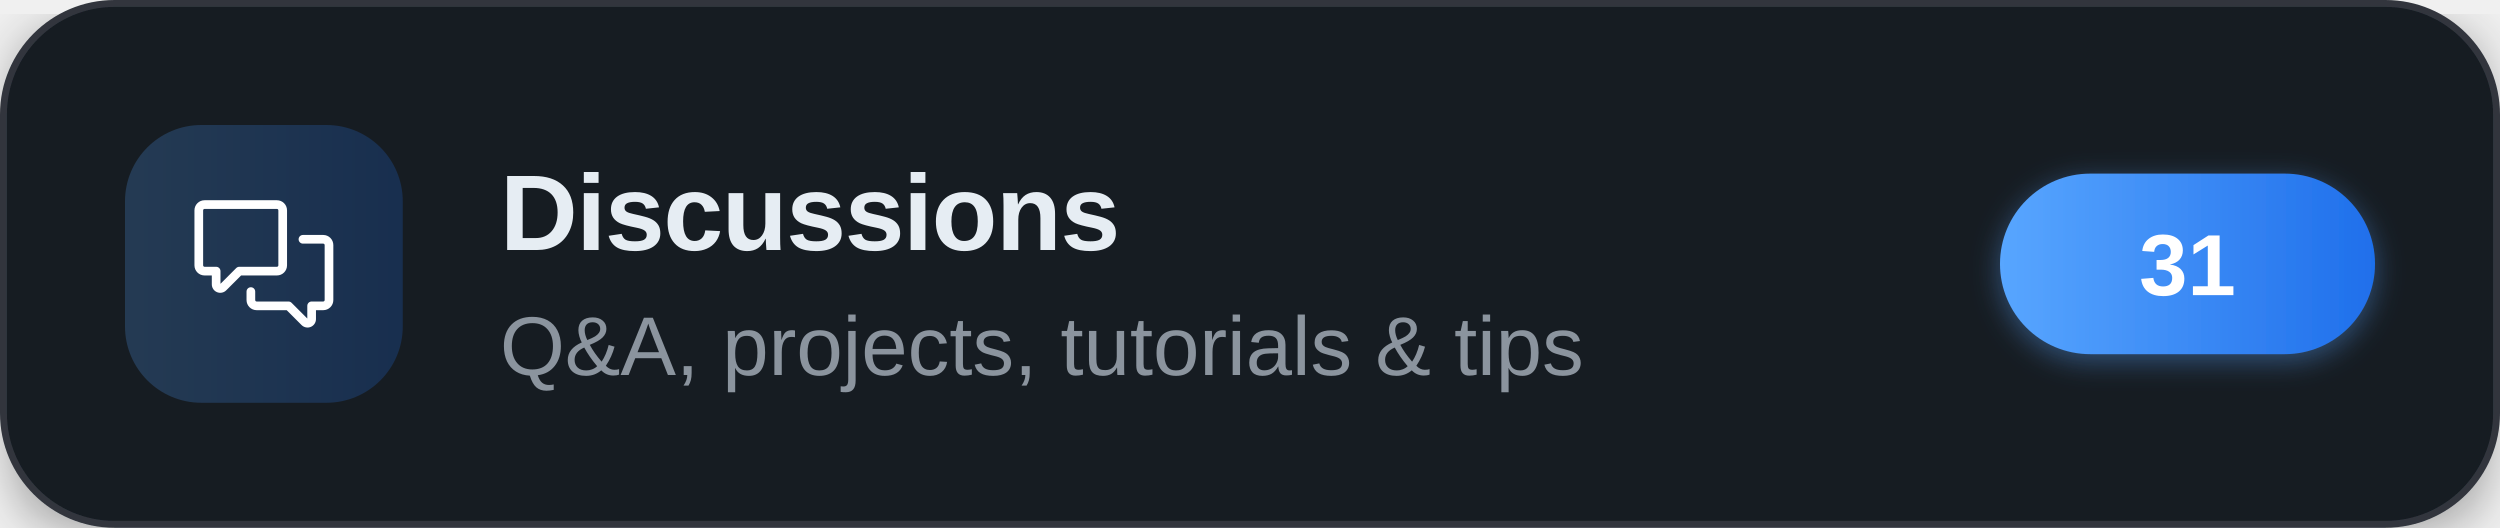
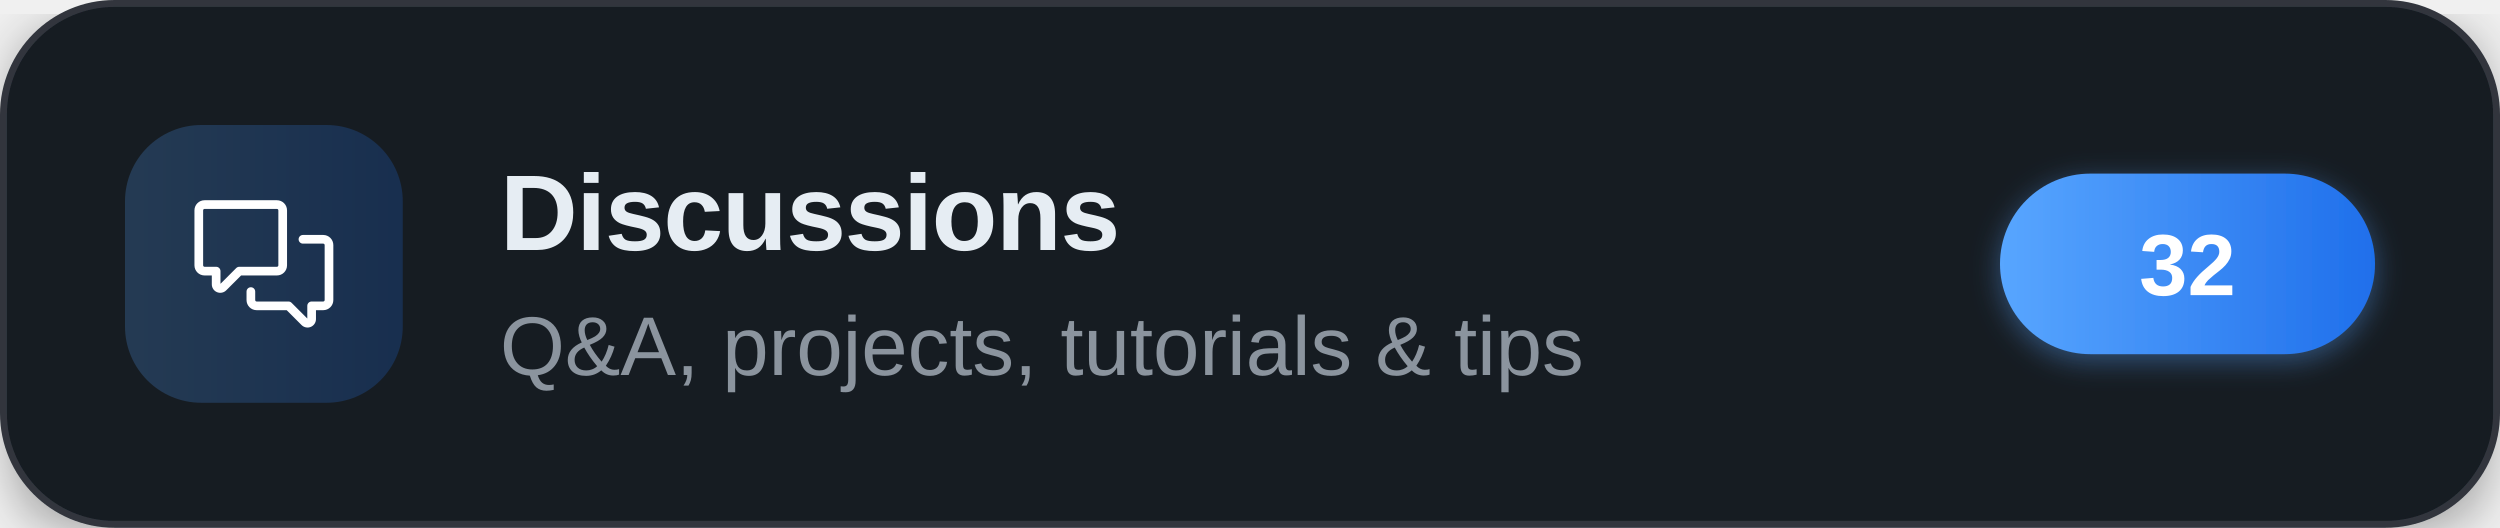
<svg xmlns="http://www.w3.org/2000/svg" width="360" height="76" viewBox="0 0 360 76" role="img" aria-label="Discussions">
  <defs>
    <linearGradient id="brand" x1="0" y1="0" x2="1" y2="0">
      <stop offset="0" stop-color="#58a6ff" />
      <stop offset="1" stop-color="#1f6feb" />
    </linearGradient>
    <filter id="cardShadow" x="-20%" y="-20%" width="140%" height="140%">
      <feDropShadow dx="0" dy="2" stdDeviation="4" flood-color="#000000" flood-opacity="0.35" />
    </filter>
    <filter id="pillShadow" x="-30%" y="-30%" width="160%" height="160%">
      <feDropShadow dx="0" dy="1" stdDeviation="2" flood-color="#58a6ff" flood-opacity="0.4" />
    </filter>
  </defs>
  <g filter="url(#cardShadow)">
    <rect x="0.5" y="0.5" width="359" height="75" rx="16" fill="#161b22" stroke="#30363d" stroke-width="1" />
  </g>
  <rect x="18" y="18" width="40" height="40" rx="11" fill="url(#brand)" fill-opacity="0.22" />
  <g transform="translate(28,28) scale(0.83333)" fill="#ffffff">
    <path d="M1.75 1h12.5c.966 0 1.75.784 1.75 1.75v9.5A1.75 1.75 0 0 1 14.25 14H8.061l-2.574 2.573A1.458 1.458 0 0 1 3 15.543V14H1.75A1.75 1.75 0 0 1 0 12.25v-9.5C0 1.784.784 1 1.75 1ZM1.5 2.75v9.5c0 .138.112.25.25.25h2a.75.75 0 0 1 .75.75v2.19l2.72-2.72a.749.749 0 0 1 .53-.22h6.5a.25.25 0 0 0 .25-.25v-9.5a.25.25 0 0 0-.25-.25H1.75a.25.25 0 0 0-.25.25Z" />
    <path d="M22.5 8.75a.25.25 0 0 0-.25-.25h-3.5a.75.75 0 0 1 0-1.5h3.5c.966 0 1.75.784 1.75 1.75v9.5A1.75 1.75 0 0 1 22.25 20H21v1.543a1.457 1.457 0 0 1-2.487 1.03L15.939 20H10.75A1.75 1.75 0 0 1 9 18.25v-1.465a.75.75 0 0 1 1.5 0v1.465c0 .138.112.25.25.25h5.5a.75.75 0 0 1 .53.22l2.72 2.72v-2.19a.75.75 0 0 1 .75-.75h2a.25.25 0 0 0 .25-.25v-9.5Z" />
  </g>
  <text x="72" y="36" font-family="'Segoe UI',-apple-system,'Helvetica Neue',Arial,sans-serif" font-size="15.5" font-weight="700" letter-spacing="-0.2" fill="#e6edf3">Discussions</text>
  <text x="72" y="54" font-family="'Segoe UI',-apple-system,'Helvetica Neue',Arial,sans-serif" font-size="12" fill="#8b949e">Q&amp;A, projects, tutorials &amp; tips</text>
  <g filter="url(#pillShadow)">
    <rect x="288" y="25" width="54" height="26" rx="13" fill="url(#brand)" />
  </g>
-   <text x="315" y="42.5" text-anchor="middle" font-family="'Segoe UI',-apple-system,'Helvetica Neue',Arial,sans-serif" font-size="12.5" font-weight="700" fill="#ffffff">31</text>
+   <text x="315" y="42.5" text-anchor="middle" font-family="'Segoe UI',-apple-system,'Helvetica Neue',Arial,sans-serif" font-size="12.5" font-weight="700" fill="#ffffff">32</text>
</svg>
